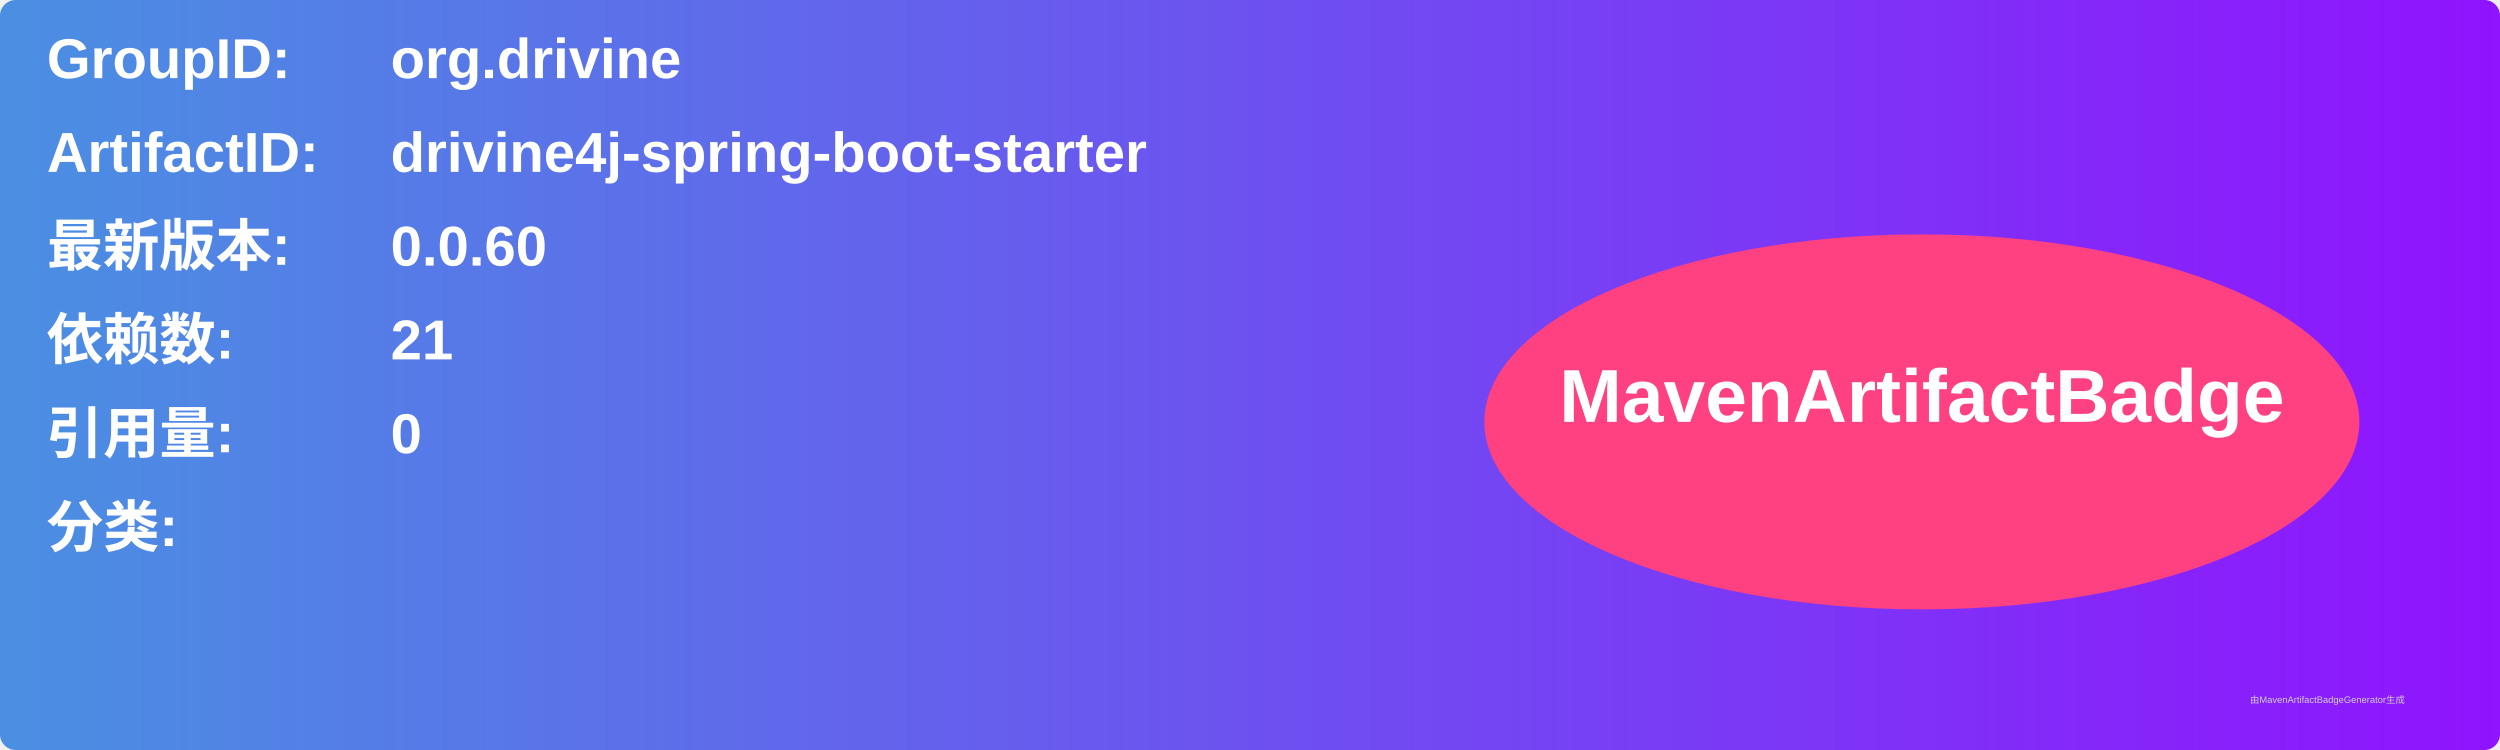
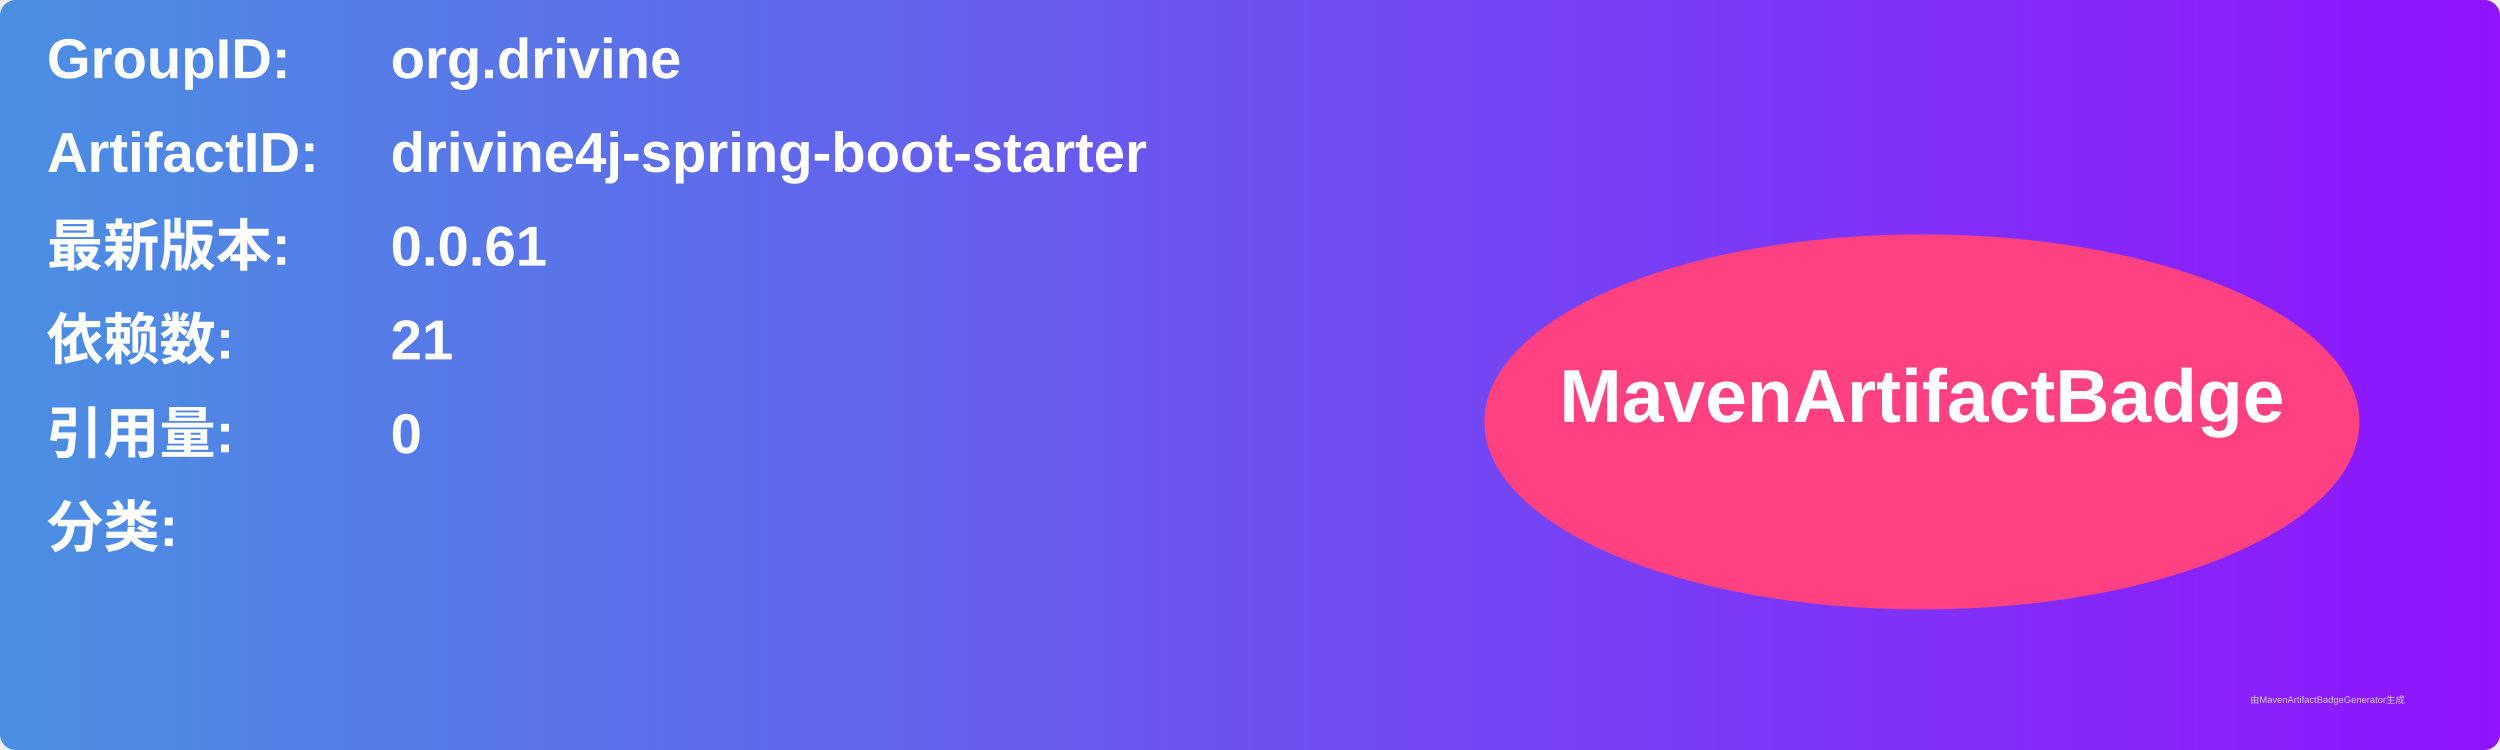
<svg xmlns="http://www.w3.org/2000/svg" width="800" height="240" viewBox="0 0 800 240">
  <linearGradient id="grad" x1="0%" y1="0%" x2="100%" y2="0%">
    <stop offset="0%" stop-color="#4a90e2" />
    <stop offset="100%" stop-color="#9013fe" />
  </linearGradient>
  <rect width="100%" height="100%" rx="5" ry="5" fill="url(#grad)" />
  <g transform="translate(15, 15)">
    <text x="0" y="10" font-family="Arial" font-size="18" fill="white" font-weight="bold" width="260">GroupID:</text>
    <text x="110" y="10" font-family="Arial" font-size="18" fill="white" font-weight="bold" width="460">org.drivine</text>
    <text x="0" y="40" font-family="Arial" font-size="18" fill="white" font-weight="bold" width="260">ArtifactID:</text>
    <text x="110" y="40" font-family="Arial" font-size="18" fill="white" font-weight="bold" width="460">drivine4j-spring-boot-starter</text>
    <text x="0" y="70" font-family="Arial" font-size="18" fill="white" font-weight="bold">最新版本:</text>
    <text x="110" y="70" font-family="Arial" font-size="18" fill="white" font-weight="bold">
-       <tspan font-weight="bold">0.0.60</tspan>
+       <tspan font-weight="bold">0.0.61</tspan>
    </text>
    <text x="0" y="100" font-family="Arial" font-size="18" fill="white" font-weight="bold">依赖数: </text>
    <text x="110" y="100" font-family="Arial" font-size="18" fill="white">
      <tspan font-weight="bold">21</tspan>
    </text>
    <text x="0" y="130" font-family="Arial" font-size="18" fill="white" font-weight="bold">引用量: </text>
    <text x="110" y="130" font-family="Arial" font-size="18" fill="white">
      <tspan font-weight="bold">0</tspan>
    </text>
    <text x="0" y="160" font-family="Arial" font-size="18" fill="white" font-weight="bold">分类:</text>
    <text x="10" y="190" font-family="Arial" font-size="10" fill="white">
      <tspan font-weight="bold" />
    </text>
    <ellipse cx="600" cy="120" rx="140" ry="60" fill="#ff4081" />
    <text x="600" y="120" text-anchor="middle" font-family="Arial" font-size="24" fill="white" font-weight="bold">MavenArtifactBadge</text>
  </g>
  <text x="720" y="225" font-family="Arial" font-size="3" fill="#d0d0d0">由MavenArtifactBadgeGenerator生成</text>
</svg>
